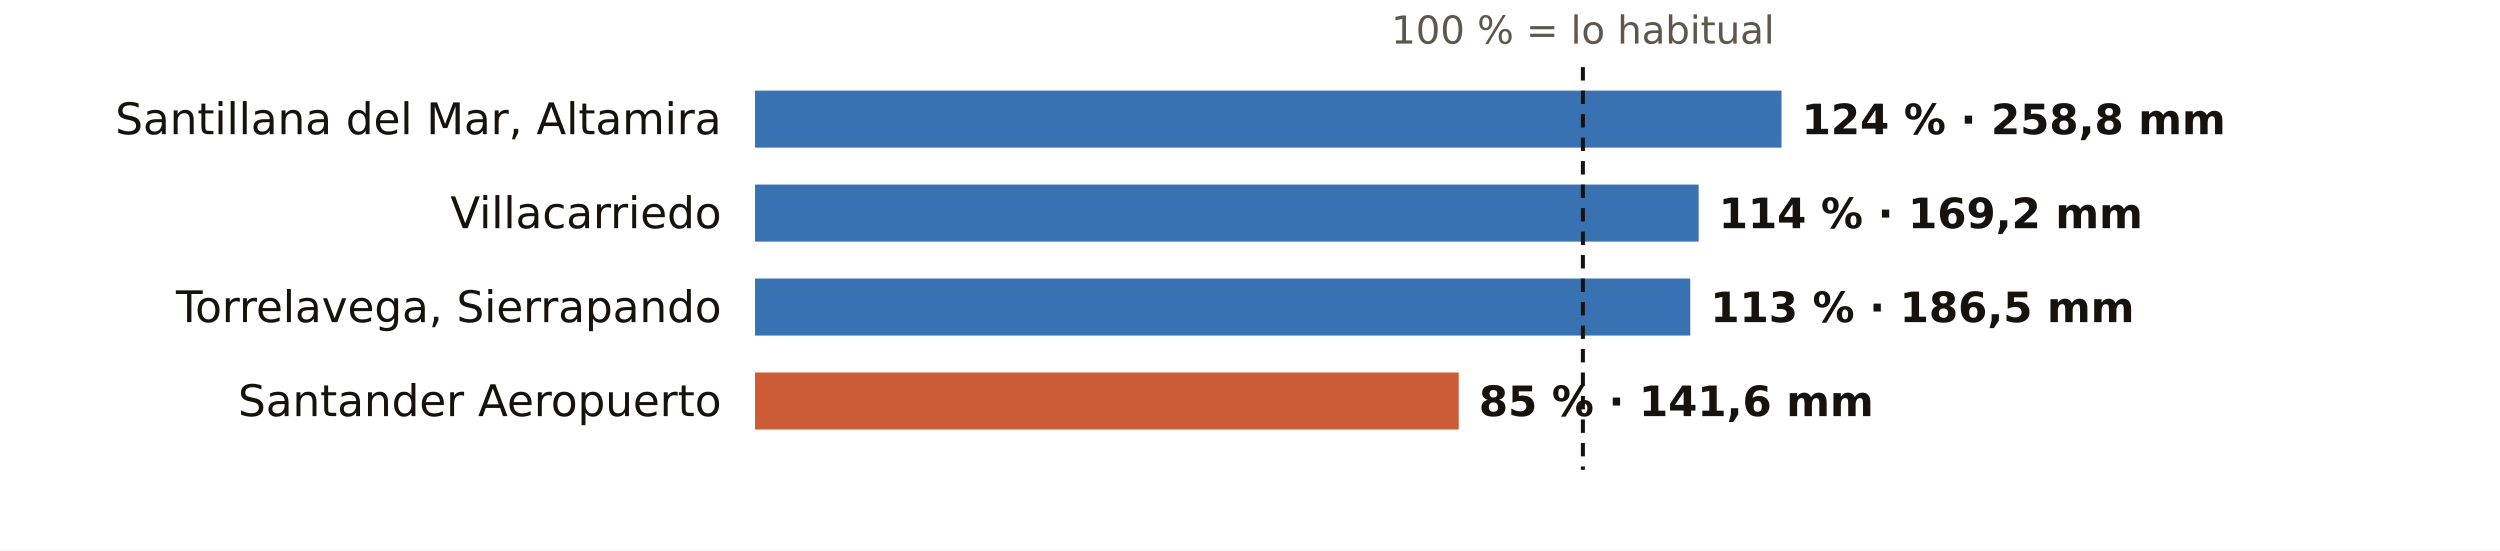
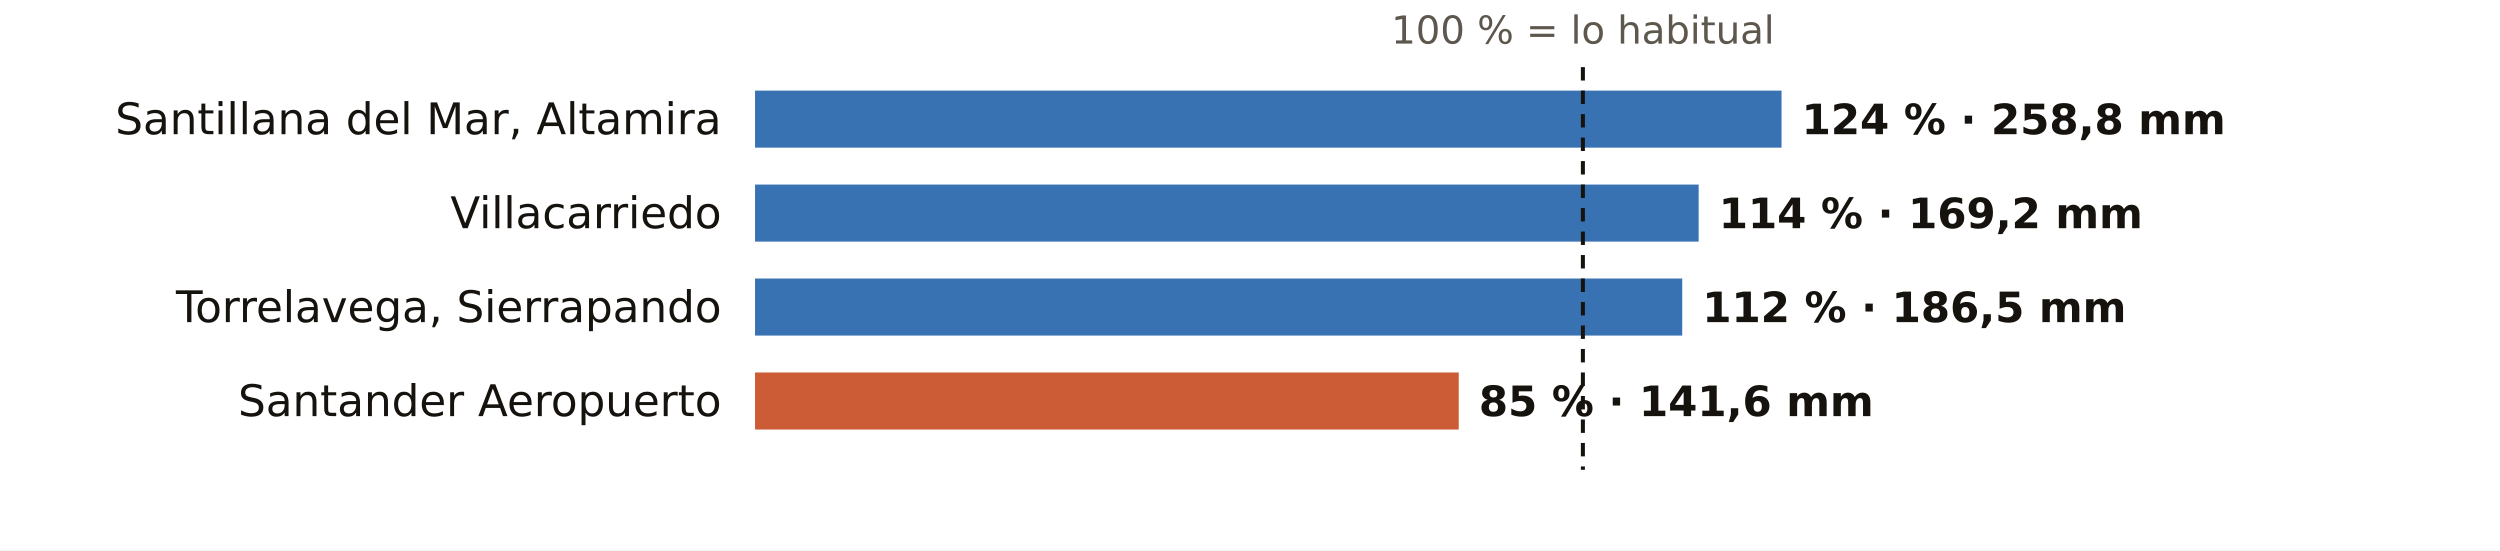
<svg xmlns="http://www.w3.org/2000/svg" viewBox="0 0 745 164" width="745" height="164" role="img" aria-label="El otoño en los pluviómetros de AEMET de Cantabria: % de lo habitual">
  <rect width="745" height="164" fill="#FFFFFF" />
  <text x="471.7" y="13.0" font-size="11.5" fill="#5E574E" text-anchor="middle" font-weight="400" font-family="Public Sans, DejaVu Sans, Arial, sans-serif">100 % = lo habitual</text>
  <text x="215.0" y="40.0" font-size="13" fill="#16130F" text-anchor="end" font-weight="500" font-family="Public Sans, DejaVu Sans, Arial, sans-serif">Santillana del Mar, Altamira</text>
  <rect x="225" y="27" width="305.9" height="17" fill="#1F5FA8" opacity="0.88" />
  <text x="536.9" y="40.0" font-size="12.5" fill="#16130F" text-anchor="start" font-weight="600" font-family="Public Sans, DejaVu Sans, Arial, sans-serif">124 % · 258,8 mm</text>
  <text x="215.0" y="68.0" font-size="13" fill="#16130F" text-anchor="end" font-weight="500" font-family="Public Sans, DejaVu Sans, Arial, sans-serif">Villacarriedo</text>
  <rect x="225" y="55" width="281.2" height="17" fill="#1F5FA8" opacity="0.88" />
  <text x="512.2" y="68.0" font-size="12.5" fill="#16130F" text-anchor="start" font-weight="600" font-family="Public Sans, DejaVu Sans, Arial, sans-serif">114 % · 169,2 mm</text>
  <text x="215.0" y="96.0" font-size="13" fill="#16130F" text-anchor="end" font-weight="500" font-family="Public Sans, DejaVu Sans, Arial, sans-serif">Torrelavega, Sierrapando</text>
-   <rect x="225" y="83" width="278.7" height="17" fill="#1F5FA8" opacity="0.88" />
-   <text x="509.7" y="96.0" font-size="12.5" fill="#16130F" text-anchor="start" font-weight="600" font-family="Public Sans, DejaVu Sans, Arial, sans-serif">113 % · 186,5 mm</text>
+   <rect x="225" y="83" width="276.3" height="17" fill="#1F5FA8" opacity="0.88" />
+   <text x="507.3" y="96.0" font-size="12.5" fill="#16130F" text-anchor="start" font-weight="600" font-family="Public Sans, DejaVu Sans, Arial, sans-serif">112 % · 186,5 mm</text>
  <text x="215.0" y="124.0" font-size="13" fill="#16130F" text-anchor="end" font-weight="500" font-family="Public Sans, DejaVu Sans, Arial, sans-serif">Santander Aeropuerto</text>
  <rect x="225" y="111" width="209.7" height="17" fill="#C4461A" opacity="0.88" />
  <text x="440.7" y="124.0" font-size="12.5" fill="#16130F" text-anchor="start" font-weight="600" font-family="Public Sans, DejaVu Sans, Arial, sans-serif">85 % · 141,6 mm</text>
  <line x1="471.7" x2="471.7" y1="20" y2="140" stroke="#16130F" stroke-width="1.2" stroke-dasharray="4 3" />
</svg>
